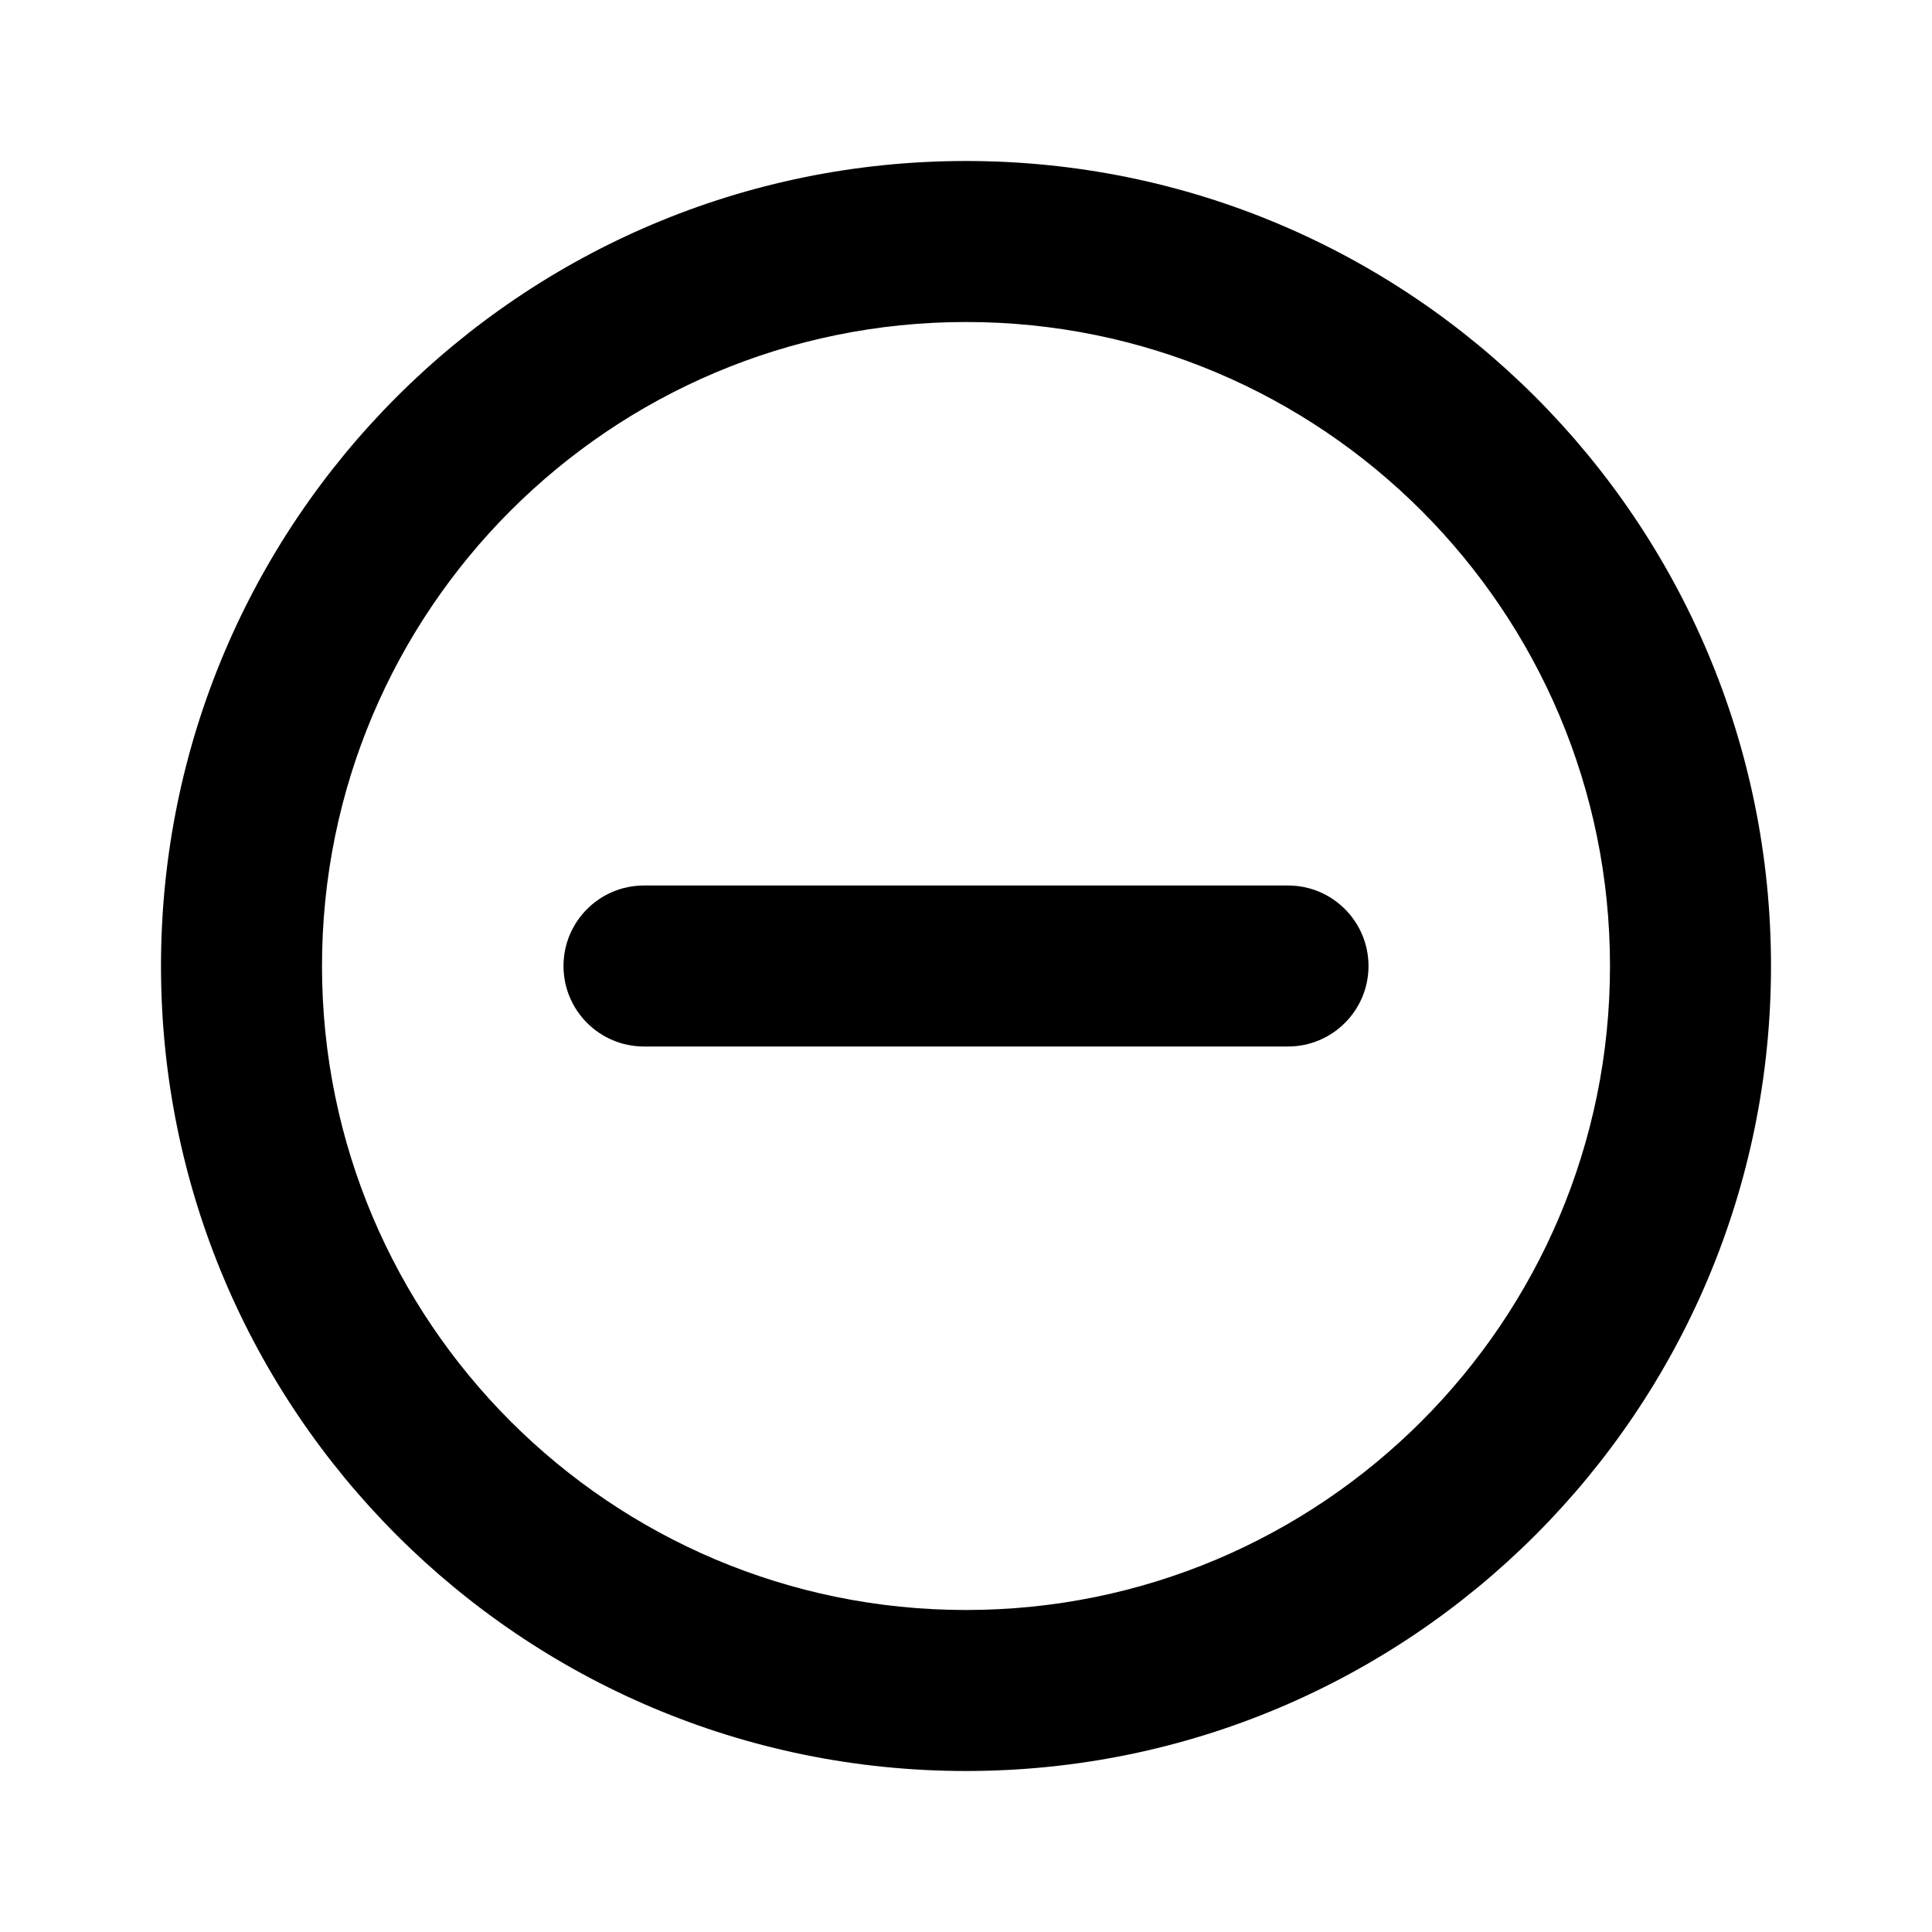
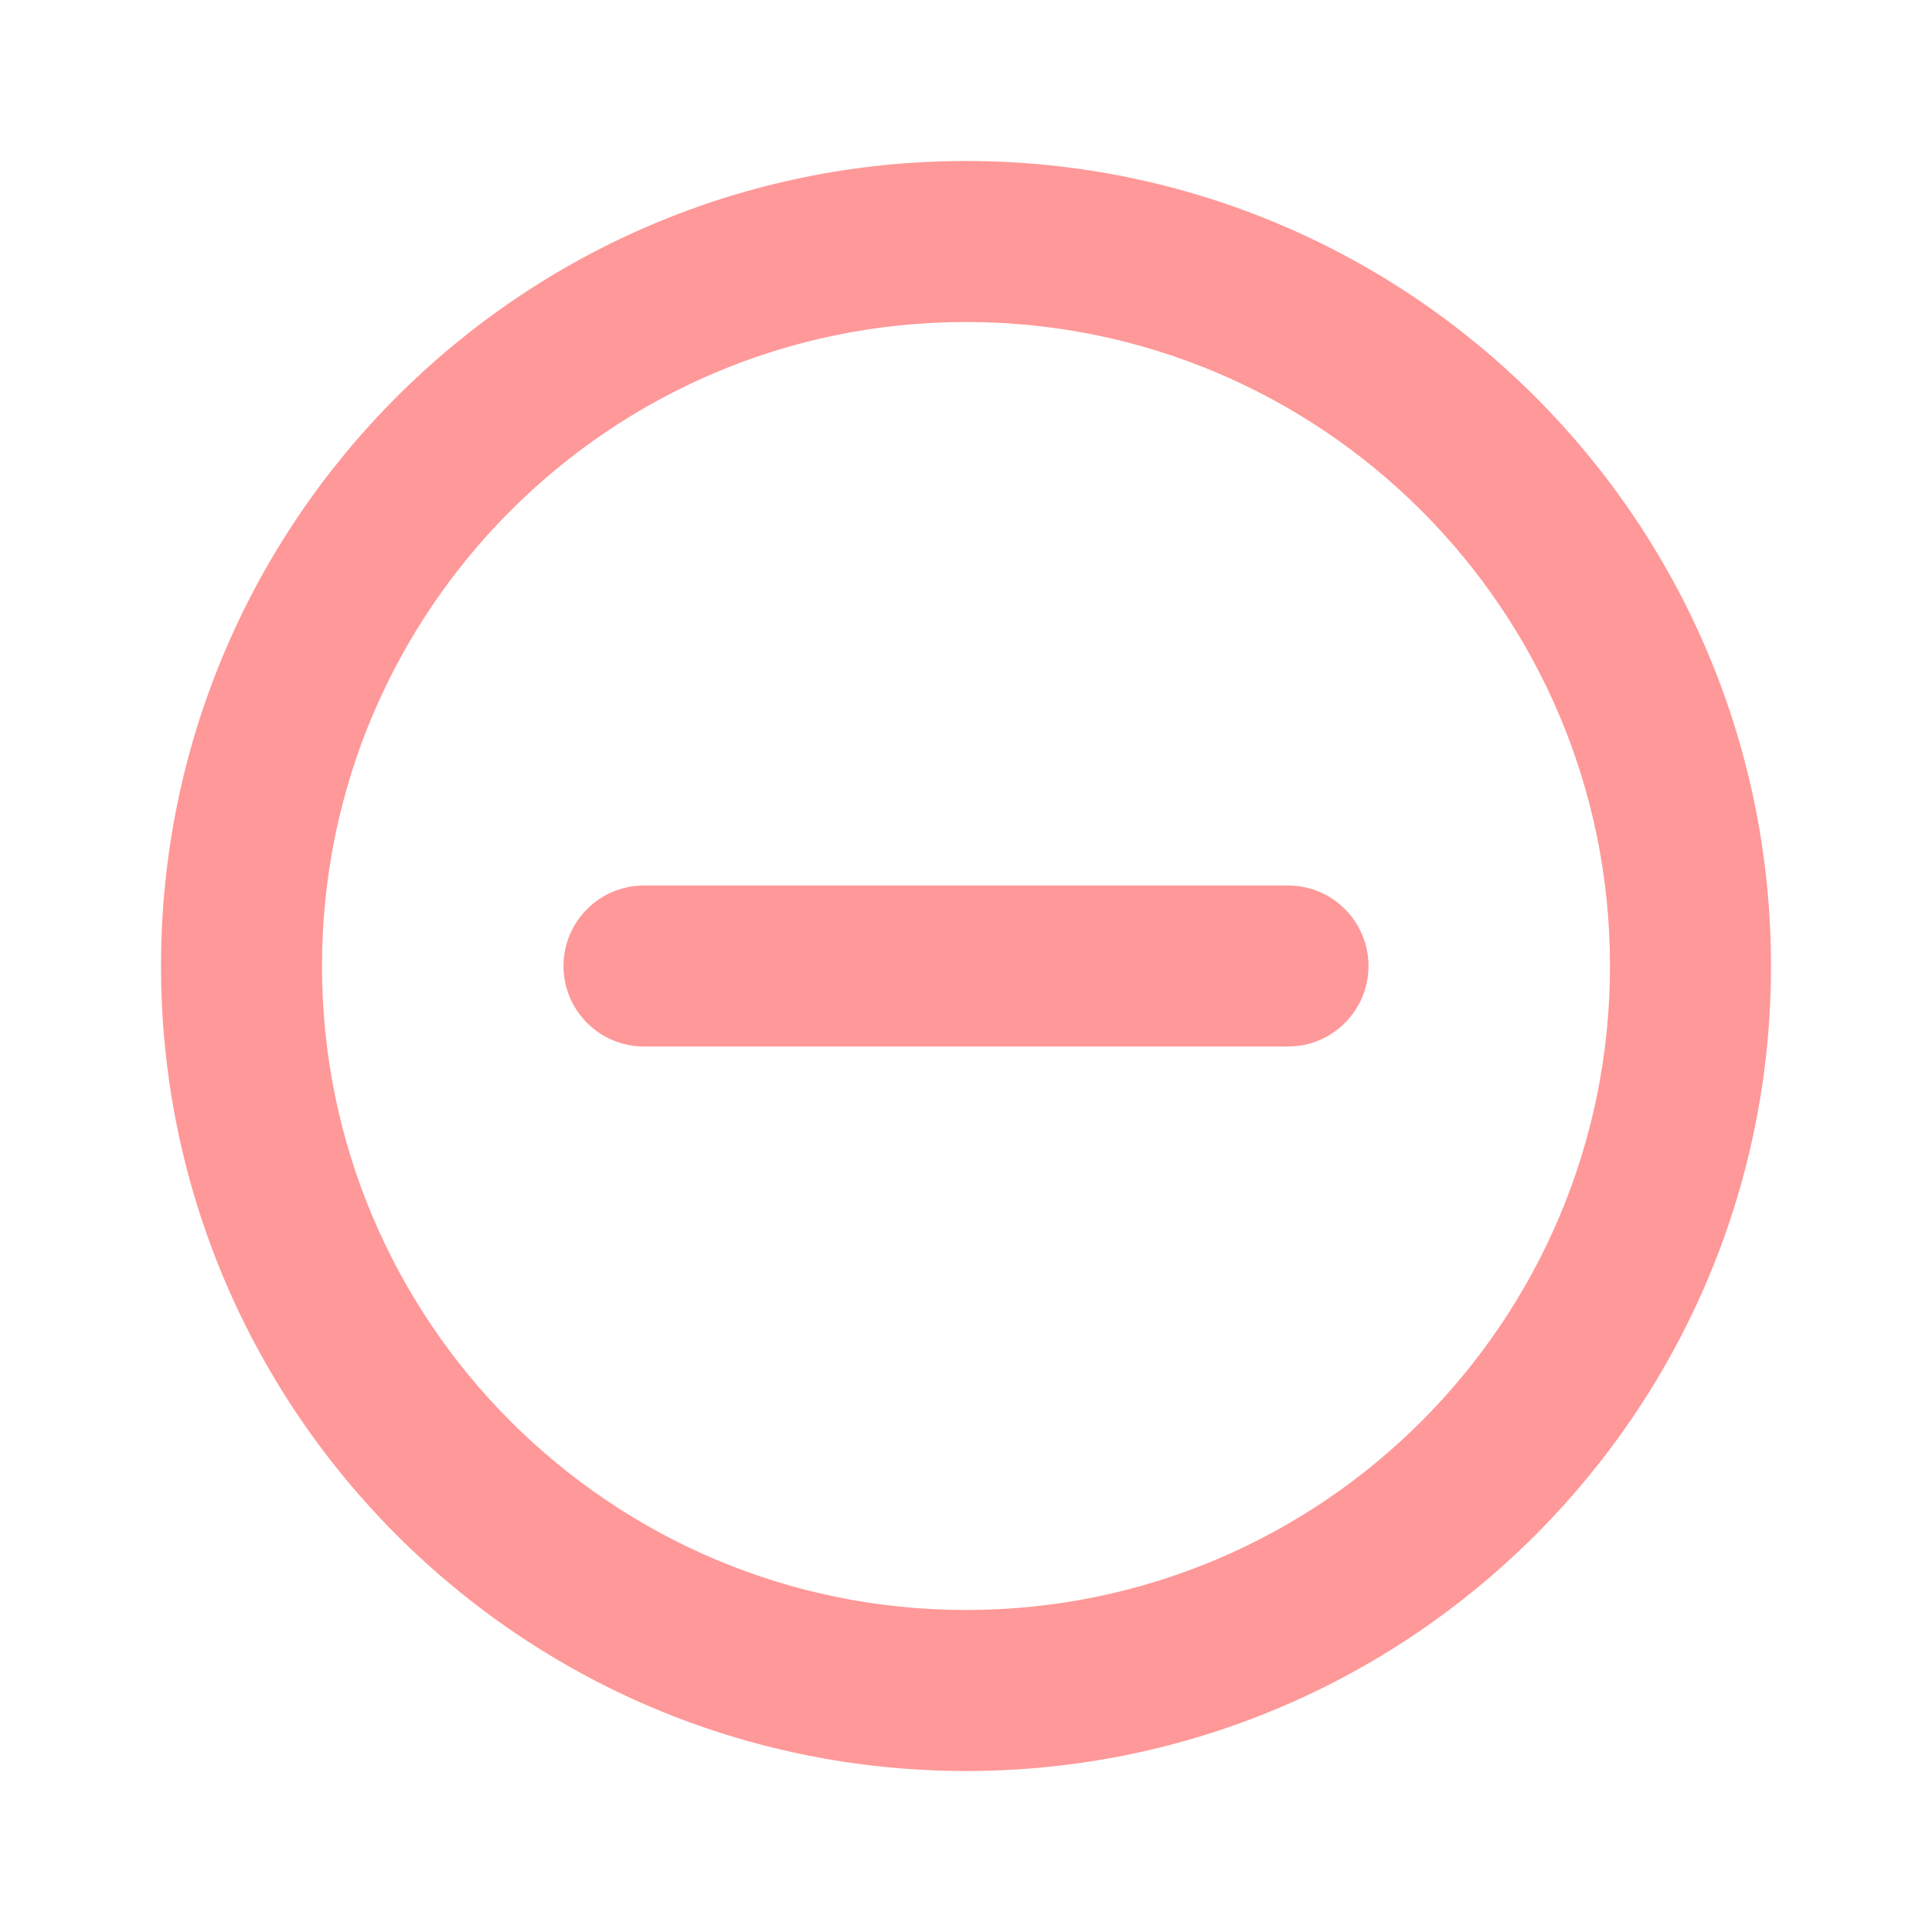
<svg xmlns="http://www.w3.org/2000/svg" viewBox="0 0 24 24">
-   <path d="M12,2A10,10,0,1,0,22,12,10,10,0,0,0,12,2Zm0,18a8,8,0,1,1,8-8A8,8,0,0,1,12,20Zm4-9H8a1,1,0,0,0,0,2h8a1,1,0,0,0,0-2Z" />
+   <path fill="#ff000067" d="M12,2A10,10,0,1,0,22,12,10,10,0,0,0,12,2Zm0,18a8,8,0,1,1,8-8A8,8,0,0,1,12,20Zm4-9H8a1,1,0,0,0,0,2h8a1,1,0,0,0,0-2Z" />
</svg>
